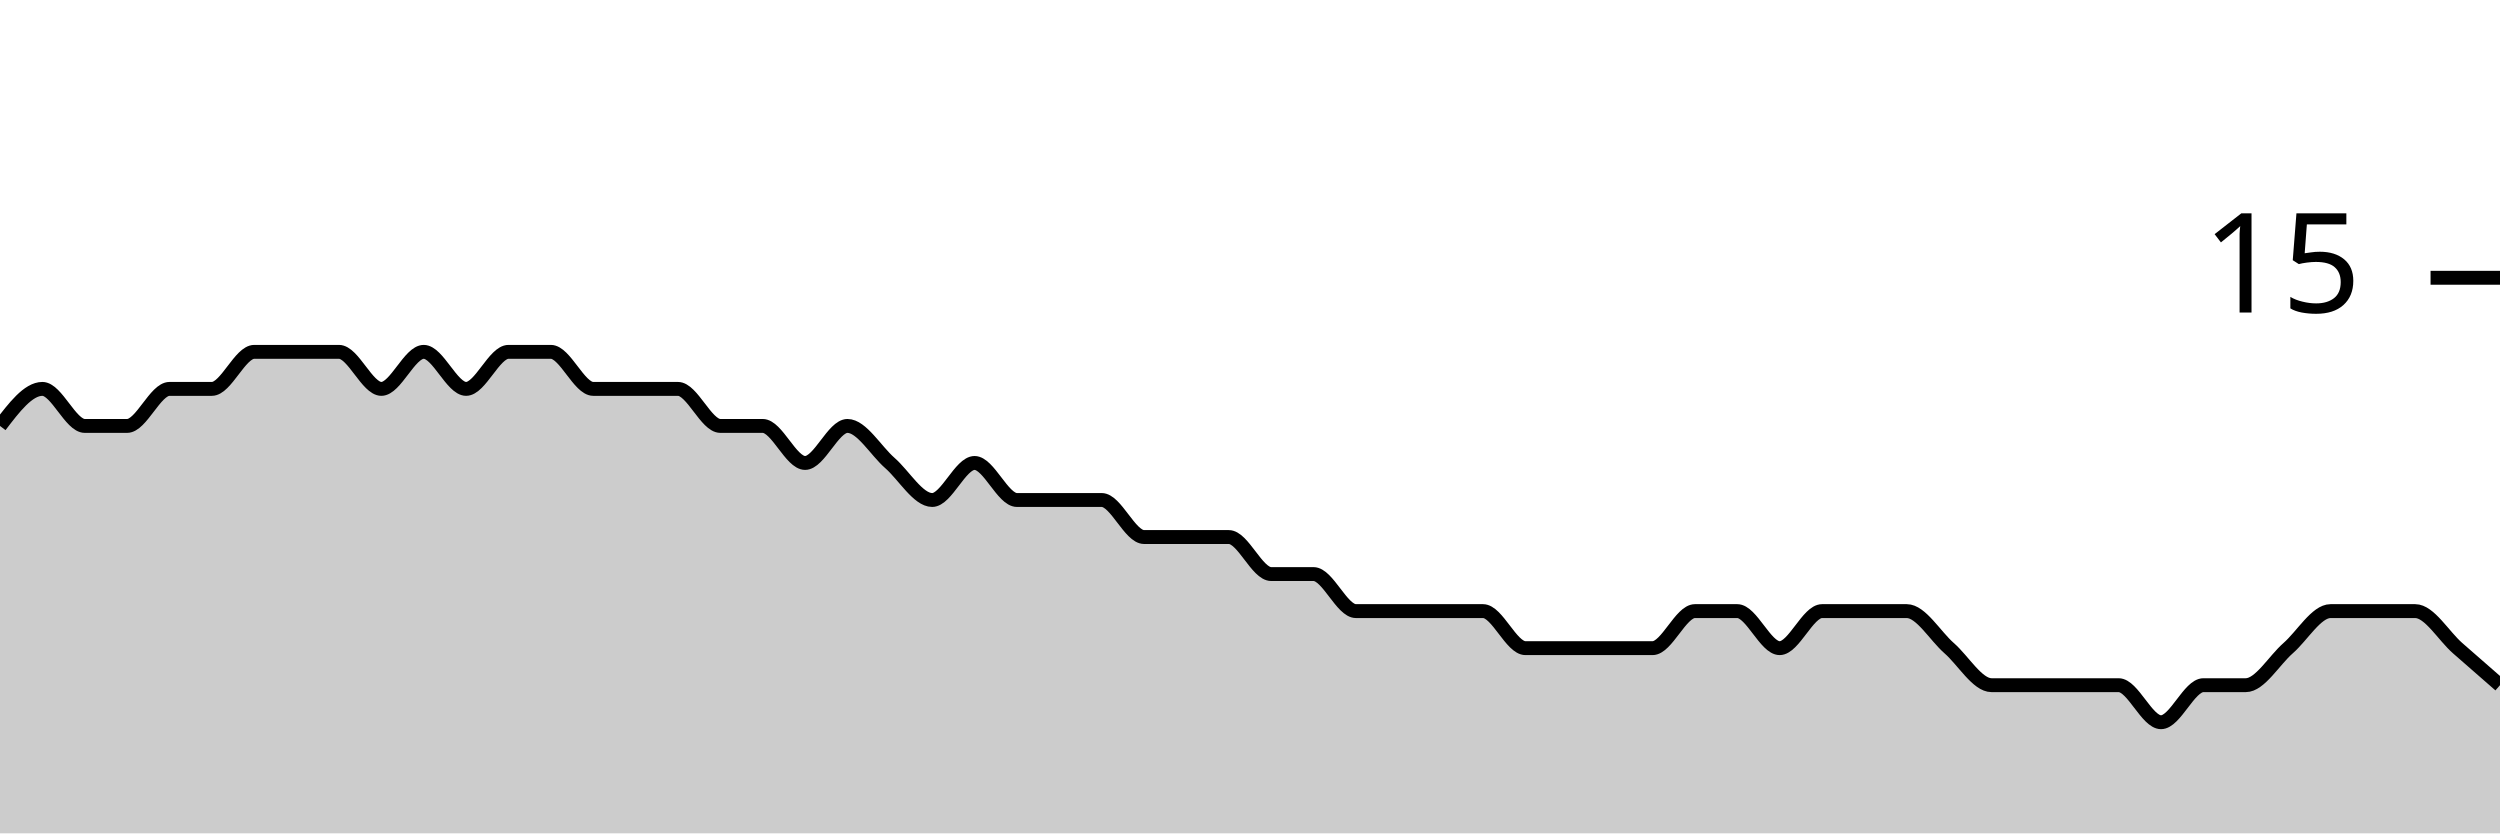
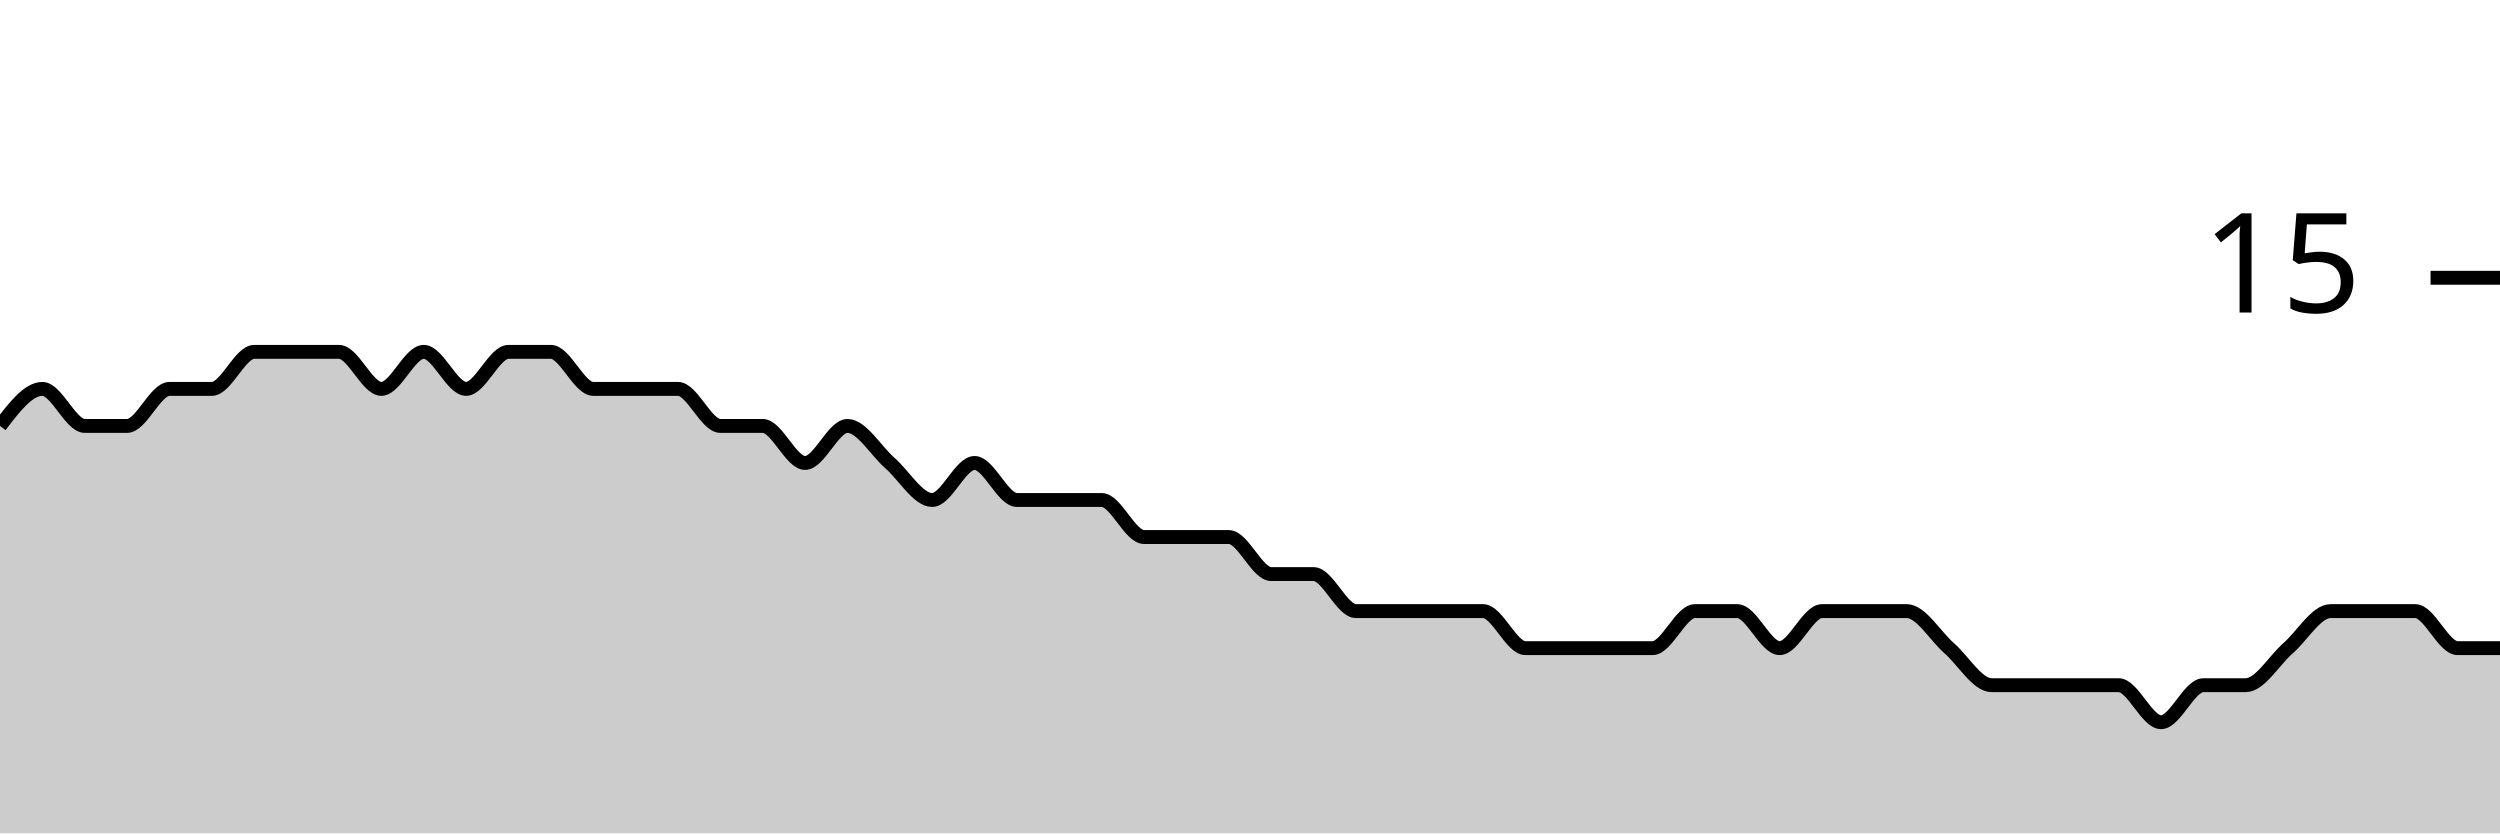
<svg xmlns="http://www.w3.org/2000/svg" viewBox="0 0 180 60">
  <g transform="translate(0,20)">
-     <path class="area" fill="rgba(0, 0, 0, 0.2)" d="M0,10.667C1.017,9.333,2.034,8,3.051,8C4.068,8,5.085,10.667,6.102,10.667C7.119,10.667,8.136,10.667,9.153,10.667C10.169,10.667,11.186,8,12.203,8C13.22,8,14.237,8,15.254,8C16.271,8,17.288,5.333,18.305,5.333C19.322,5.333,20.339,5.333,21.356,5.333C22.373,5.333,23.39,5.333,24.407,5.333C25.424,5.333,26.441,8,27.458,8C28.475,8,29.492,5.333,30.508,5.333C31.525,5.333,32.542,8,33.559,8C34.576,8,35.593,5.333,36.61,5.333C37.627,5.333,38.644,5.333,39.661,5.333C40.678,5.333,41.695,8,42.712,8C43.729,8,44.746,8,45.763,8C46.78,8,47.797,8,48.814,8C49.831,8,50.847,10.667,51.864,10.667C52.881,10.667,53.898,10.667,54.915,10.667C55.932,10.667,56.949,13.333,57.966,13.333C58.983,13.333,60,10.667,61.017,10.667C62.034,10.667,63.051,12.444,64.068,13.333C65.085,14.222,66.102,16,67.119,16C68.136,16,69.153,13.333,70.169,13.333C71.186,13.333,72.203,16,73.22,16C74.237,16,75.254,16,76.271,16C77.288,16,78.305,16,79.322,16C80.339,16,81.356,18.667,82.373,18.667C83.39,18.667,84.407,18.667,85.424,18.667C86.441,18.667,87.458,18.667,88.475,18.667C89.492,18.667,90.508,21.333,91.525,21.333C92.542,21.333,93.559,21.333,94.576,21.333C95.593,21.333,96.61,24,97.627,24C98.644,24,99.661,24,100.678,24C101.695,24,102.712,24,103.729,24C104.746,24,105.763,24,106.78,24C107.797,24,108.814,26.667,109.831,26.667C110.847,26.667,111.864,26.667,112.881,26.667C113.898,26.667,114.915,26.667,115.932,26.667C116.949,26.667,117.966,26.667,118.983,26.667C120,26.667,121.017,24,122.034,24C123.051,24,124.068,24,125.085,24C126.102,24,127.119,26.667,128.136,26.667C129.153,26.667,130.169,24,131.186,24C132.203,24,133.22,24,134.237,24C135.254,24,136.271,24,137.288,24C138.305,24,139.322,25.778,140.339,26.667C141.356,27.556,142.373,29.333,143.39,29.333C144.407,29.333,145.424,29.333,146.441,29.333C147.458,29.333,148.475,29.333,149.492,29.333C150.508,29.333,151.525,29.333,152.542,29.333C153.559,29.333,154.576,32,155.593,32C156.61,32,157.627,29.333,158.644,29.333C159.661,29.333,160.678,29.333,161.695,29.333C162.712,29.333,163.729,27.556,164.746,26.667C165.763,25.778,166.78,24,167.797,24C168.814,24,169.831,24,170.847,24C171.864,24,172.881,24,173.898,24C174.915,24,175.932,25.778,176.949,26.667C177.966,27.556,178.983,28.444,180,29.333L180,40C178.983,40,177.966,40,176.949,40C175.932,40,174.915,40,173.898,40C172.881,40,171.864,40,170.847,40C169.831,40,168.814,40,167.797,40C166.78,40,165.763,40,164.746,40C163.729,40,162.712,40,161.695,40C160.678,40,159.661,40,158.644,40C157.627,40,156.61,40,155.593,40C154.576,40,153.559,40,152.542,40C151.525,40,150.508,40,149.492,40C148.475,40,147.458,40,146.441,40C145.424,40,144.407,40,143.39,40C142.373,40,141.356,40,140.339,40C139.322,40,138.305,40,137.288,40C136.271,40,135.254,40,134.237,40C133.22,40,132.203,40,131.186,40C130.169,40,129.153,40,128.136,40C127.119,40,126.102,40,125.085,40C124.068,40,123.051,40,122.034,40C121.017,40,120,40,118.983,40C117.966,40,116.949,40,115.932,40C114.915,40,113.898,40,112.881,40C111.864,40,110.847,40,109.831,40C108.814,40,107.797,40,106.78,40C105.763,40,104.746,40,103.729,40C102.712,40,101.695,40,100.678,40C99.661,40,98.644,40,97.627,40C96.61,40,95.593,40,94.576,40C93.559,40,92.542,40,91.525,40C90.508,40,89.492,40,88.475,40C87.458,40,86.441,40,85.424,40C84.407,40,83.39,40,82.373,40C81.356,40,80.339,40,79.322,40C78.305,40,77.288,40,76.271,40C75.254,40,74.237,40,73.22,40C72.203,40,71.186,40,70.169,40C69.153,40,68.136,40,67.119,40C66.102,40,65.085,40,64.068,40C63.051,40,62.034,40,61.017,40C60,40,58.983,40,57.966,40C56.949,40,55.932,40,54.915,40C53.898,40,52.881,40,51.864,40C50.847,40,49.831,40,48.814,40C47.797,40,46.78,40,45.763,40C44.746,40,43.729,40,42.712,40C41.695,40,40.678,40,39.661,40C38.644,40,37.627,40,36.61,40C35.593,40,34.576,40,33.559,40C32.542,40,31.525,40,30.508,40C29.492,40,28.475,40,27.458,40C26.441,40,25.424,40,24.407,40C23.39,40,22.373,40,21.356,40C20.339,40,19.322,40,18.305,40C17.288,40,16.271,40,15.254,40C14.237,40,13.22,40,12.203,40C11.186,40,10.169,40,9.153,40C8.136,40,7.119,40,6.102,40C5.085,40,4.068,40,3.051,40C2.034,40,1.017,40,0,40Z" />
-     <path class="line" stroke="black" fill="none" d="M0,10.667C1.017,9.333,2.034,8,3.051,8C4.068,8,5.085,10.667,6.102,10.667C7.119,10.667,8.136,10.667,9.153,10.667C10.169,10.667,11.186,8,12.203,8C13.22,8,14.237,8,15.254,8C16.271,8,17.288,5.333,18.305,5.333C19.322,5.333,20.339,5.333,21.356,5.333C22.373,5.333,23.39,5.333,24.407,5.333C25.424,5.333,26.441,8,27.458,8C28.475,8,29.492,5.333,30.508,5.333C31.525,5.333,32.542,8,33.559,8C34.576,8,35.593,5.333,36.61,5.333C37.627,5.333,38.644,5.333,39.661,5.333C40.678,5.333,41.695,8,42.712,8C43.729,8,44.746,8,45.763,8C46.78,8,47.797,8,48.814,8C49.831,8,50.847,10.667,51.864,10.667C52.881,10.667,53.898,10.667,54.915,10.667C55.932,10.667,56.949,13.333,57.966,13.333C58.983,13.333,60,10.667,61.017,10.667C62.034,10.667,63.051,12.444,64.068,13.333C65.085,14.222,66.102,16,67.119,16C68.136,16,69.153,13.333,70.169,13.333C71.186,13.333,72.203,16,73.22,16C74.237,16,75.254,16,76.271,16C77.288,16,78.305,16,79.322,16C80.339,16,81.356,18.667,82.373,18.667C83.39,18.667,84.407,18.667,85.424,18.667C86.441,18.667,87.458,18.667,88.475,18.667C89.492,18.667,90.508,21.333,91.525,21.333C92.542,21.333,93.559,21.333,94.576,21.333C95.593,21.333,96.61,24,97.627,24C98.644,24,99.661,24,100.678,24C101.695,24,102.712,24,103.729,24C104.746,24,105.763,24,106.78,24C107.797,24,108.814,26.667,109.831,26.667C110.847,26.667,111.864,26.667,112.881,26.667C113.898,26.667,114.915,26.667,115.932,26.667C116.949,26.667,117.966,26.667,118.983,26.667C120,26.667,121.017,24,122.034,24C123.051,24,124.068,24,125.085,24C126.102,24,127.119,26.667,128.136,26.667C129.153,26.667,130.169,24,131.186,24C132.203,24,133.22,24,134.237,24C135.254,24,136.271,24,137.288,24C138.305,24,139.322,25.778,140.339,26.667C141.356,27.556,142.373,29.333,143.39,29.333C144.407,29.333,145.424,29.333,146.441,29.333C147.458,29.333,148.475,29.333,149.492,29.333C150.508,29.333,151.525,29.333,152.542,29.333C153.559,29.333,154.576,32,155.593,32C156.61,32,157.627,29.333,158.644,29.333C159.661,29.333,160.678,29.333,161.695,29.333C162.712,29.333,163.729,27.556,164.746,26.667C165.763,25.778,166.78,24,167.797,24C168.814,24,169.831,24,170.847,24C171.864,24,172.881,24,173.898,24C174.915,24,175.932,25.778,176.949,26.667C177.966,27.556,178.983,28.444,180,29.333" />
+     <path class="area" fill="rgba(0, 0, 0, 0.2)" d="M0,10.667C1.017,9.333,2.034,8,3.051,8C4.068,8,5.085,10.667,6.102,10.667C7.119,10.667,8.136,10.667,9.153,10.667C10.169,10.667,11.186,8,12.203,8C13.22,8,14.237,8,15.254,8C16.271,8,17.288,5.333,18.305,5.333C19.322,5.333,20.339,5.333,21.356,5.333C22.373,5.333,23.39,5.333,24.407,5.333C25.424,5.333,26.441,8,27.458,8C28.475,8,29.492,5.333,30.508,5.333C31.525,5.333,32.542,8,33.559,8C34.576,8,35.593,5.333,36.61,5.333C37.627,5.333,38.644,5.333,39.661,5.333C40.678,5.333,41.695,8,42.712,8C43.729,8,44.746,8,45.763,8C46.78,8,47.797,8,48.814,8C49.831,8,50.847,10.667,51.864,10.667C52.881,10.667,53.898,10.667,54.915,10.667C55.932,10.667,56.949,13.333,57.966,13.333C58.983,13.333,60,10.667,61.017,10.667C62.034,10.667,63.051,12.444,64.068,13.333C65.085,14.222,66.102,16,67.119,16C68.136,16,69.153,13.333,70.169,13.333C71.186,13.333,72.203,16,73.22,16C74.237,16,75.254,16,76.271,16C77.288,16,78.305,16,79.322,16C80.339,16,81.356,18.667,82.373,18.667C83.39,18.667,84.407,18.667,85.424,18.667C86.441,18.667,87.458,18.667,88.475,18.667C89.492,18.667,90.508,21.333,91.525,21.333C92.542,21.333,93.559,21.333,94.576,21.333C95.593,21.333,96.61,24,97.627,24C98.644,24,99.661,24,100.678,24C101.695,24,102.712,24,103.729,24C104.746,24,105.763,24,106.78,24C107.797,24,108.814,26.667,109.831,26.667C110.847,26.667,111.864,26.667,112.881,26.667C113.898,26.667,114.915,26.667,115.932,26.667C116.949,26.667,117.966,26.667,118.983,26.667C120,26.667,121.017,24,122.034,24C123.051,24,124.068,24,125.085,24C126.102,24,127.119,26.667,128.136,26.667C129.153,26.667,130.169,24,131.186,24C132.203,24,133.22,24,134.237,24C135.254,24,136.271,24,137.288,24C138.305,24,139.322,25.778,140.339,26.667C141.356,27.556,142.373,29.333,143.39,29.333C144.407,29.333,145.424,29.333,146.441,29.333C147.458,29.333,148.475,29.333,149.492,29.333C150.508,29.333,151.525,29.333,152.542,29.333C153.559,29.333,154.576,32,155.593,32C156.61,32,157.627,29.333,158.644,29.333C159.661,29.333,160.678,29.333,161.695,29.333C162.712,29.333,163.729,27.556,164.746,26.667C165.763,25.778,166.78,24,167.797,24C168.814,24,169.831,24,170.847,24C171.864,24,172.881,24,173.898,24C174.915,24,175.932,26.667,176.949,26.667C177.966,26.667,178.983,26.667,180,26.667L180,40C178.983,40,177.966,40,176.949,40C175.932,40,174.915,40,173.898,40C172.881,40,171.864,40,170.847,40C169.831,40,168.814,40,167.797,40C166.78,40,165.763,40,164.746,40C163.729,40,162.712,40,161.695,40C160.678,40,159.661,40,158.644,40C157.627,40,156.61,40,155.593,40C154.576,40,153.559,40,152.542,40C151.525,40,150.508,40,149.492,40C148.475,40,147.458,40,146.441,40C145.424,40,144.407,40,143.39,40C142.373,40,141.356,40,140.339,40C139.322,40,138.305,40,137.288,40C136.271,40,135.254,40,134.237,40C133.22,40,132.203,40,131.186,40C130.169,40,129.153,40,128.136,40C127.119,40,126.102,40,125.085,40C124.068,40,123.051,40,122.034,40C121.017,40,120,40,118.983,40C117.966,40,116.949,40,115.932,40C114.915,40,113.898,40,112.881,40C111.864,40,110.847,40,109.831,40C108.814,40,107.797,40,106.78,40C105.763,40,104.746,40,103.729,40C102.712,40,101.695,40,100.678,40C99.661,40,98.644,40,97.627,40C96.61,40,95.593,40,94.576,40C93.559,40,92.542,40,91.525,40C90.508,40,89.492,40,88.475,40C87.458,40,86.441,40,85.424,40C84.407,40,83.39,40,82.373,40C81.356,40,80.339,40,79.322,40C78.305,40,77.288,40,76.271,40C75.254,40,74.237,40,73.22,40C72.203,40,71.186,40,70.169,40C69.153,40,68.136,40,67.119,40C66.102,40,65.085,40,64.068,40C63.051,40,62.034,40,61.017,40C60,40,58.983,40,57.966,40C56.949,40,55.932,40,54.915,40C53.898,40,52.881,40,51.864,40C50.847,40,49.831,40,48.814,40C47.797,40,46.78,40,45.763,40C44.746,40,43.729,40,42.712,40C41.695,40,40.678,40,39.661,40C38.644,40,37.627,40,36.61,40C35.593,40,34.576,40,33.559,40C32.542,40,31.525,40,30.508,40C29.492,40,28.475,40,27.458,40C26.441,40,25.424,40,24.407,40C23.39,40,22.373,40,21.356,40C20.339,40,19.322,40,18.305,40C17.288,40,16.271,40,15.254,40C14.237,40,13.22,40,12.203,40C11.186,40,10.169,40,9.153,40C8.136,40,7.119,40,6.102,40C5.085,40,4.068,40,3.051,40C2.034,40,1.017,40,0,40Z" />
+     <path class="line" stroke="black" fill="none" d="M0,10.667C1.017,9.333,2.034,8,3.051,8C4.068,8,5.085,10.667,6.102,10.667C7.119,10.667,8.136,10.667,9.153,10.667C10.169,10.667,11.186,8,12.203,8C13.22,8,14.237,8,15.254,8C16.271,8,17.288,5.333,18.305,5.333C19.322,5.333,20.339,5.333,21.356,5.333C22.373,5.333,23.39,5.333,24.407,5.333C25.424,5.333,26.441,8,27.458,8C28.475,8,29.492,5.333,30.508,5.333C31.525,5.333,32.542,8,33.559,8C34.576,8,35.593,5.333,36.61,5.333C37.627,5.333,38.644,5.333,39.661,5.333C40.678,5.333,41.695,8,42.712,8C43.729,8,44.746,8,45.763,8C46.78,8,47.797,8,48.814,8C49.831,8,50.847,10.667,51.864,10.667C52.881,10.667,53.898,10.667,54.915,10.667C55.932,10.667,56.949,13.333,57.966,13.333C58.983,13.333,60,10.667,61.017,10.667C62.034,10.667,63.051,12.444,64.068,13.333C65.085,14.222,66.102,16,67.119,16C68.136,16,69.153,13.333,70.169,13.333C71.186,13.333,72.203,16,73.22,16C74.237,16,75.254,16,76.271,16C77.288,16,78.305,16,79.322,16C80.339,16,81.356,18.667,82.373,18.667C83.39,18.667,84.407,18.667,85.424,18.667C86.441,18.667,87.458,18.667,88.475,18.667C89.492,18.667,90.508,21.333,91.525,21.333C92.542,21.333,93.559,21.333,94.576,21.333C95.593,21.333,96.61,24,97.627,24C98.644,24,99.661,24,100.678,24C101.695,24,102.712,24,103.729,24C104.746,24,105.763,24,106.78,24C107.797,24,108.814,26.667,109.831,26.667C110.847,26.667,111.864,26.667,112.881,26.667C113.898,26.667,114.915,26.667,115.932,26.667C116.949,26.667,117.966,26.667,118.983,26.667C120,26.667,121.017,24,122.034,24C123.051,24,124.068,24,125.085,24C126.102,24,127.119,26.667,128.136,26.667C129.153,26.667,130.169,24,131.186,24C132.203,24,133.22,24,134.237,24C135.254,24,136.271,24,137.288,24C138.305,24,139.322,25.778,140.339,26.667C141.356,27.556,142.373,29.333,143.39,29.333C144.407,29.333,145.424,29.333,146.441,29.333C147.458,29.333,148.475,29.333,149.492,29.333C150.508,29.333,151.525,29.333,152.542,29.333C153.559,29.333,154.576,32,155.593,32C156.61,32,157.627,29.333,158.644,29.333C159.661,29.333,160.678,29.333,161.695,29.333C162.712,29.333,163.729,27.556,164.746,26.667C165.763,25.778,166.78,24,167.797,24C168.814,24,169.831,24,170.847,24C171.864,24,172.881,24,173.898,24C174.915,24,175.932,26.667,176.949,26.667C177.966,26.667,178.983,26.667,180,26.667" />
    <path class="axis-ceiling" stroke-width="1" stroke="black" fill="none" d="M175,0L180,0" />
    <text class="axis-ceiling-label" font-family="sans-serif" text-anchor="end" font-size="10px" x="170" y="2.5">15</text>
  </g>
</svg>
